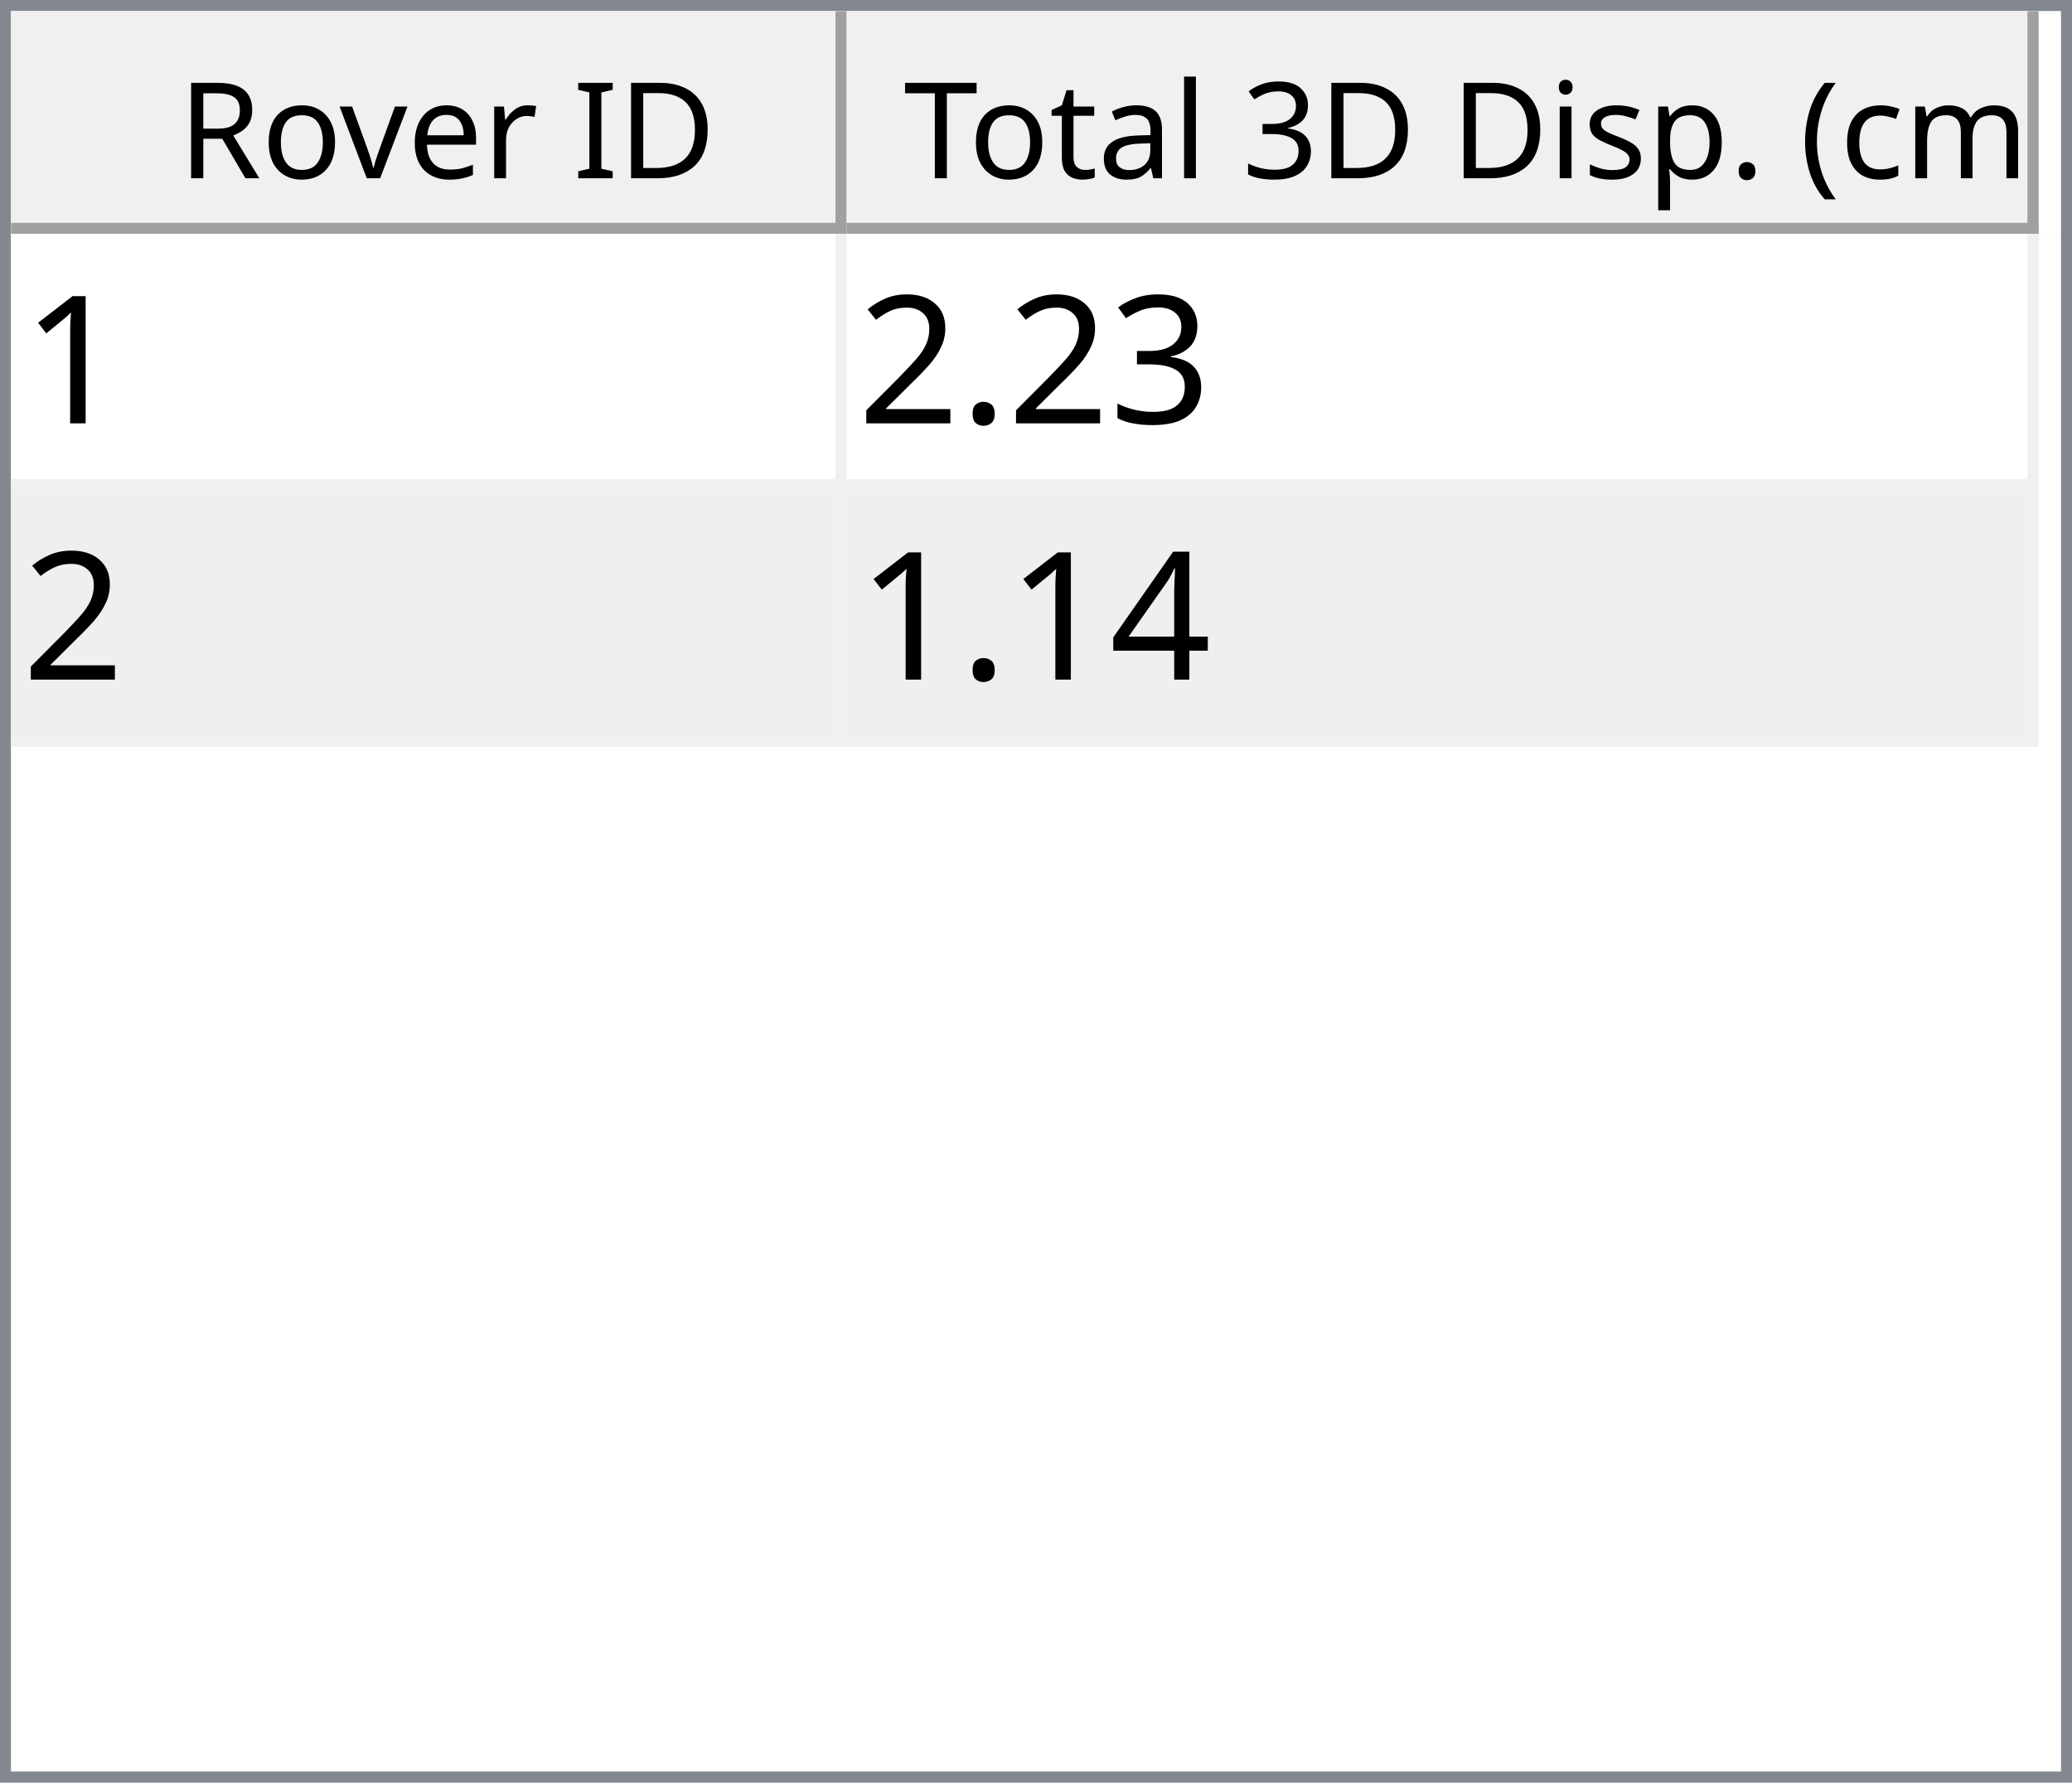
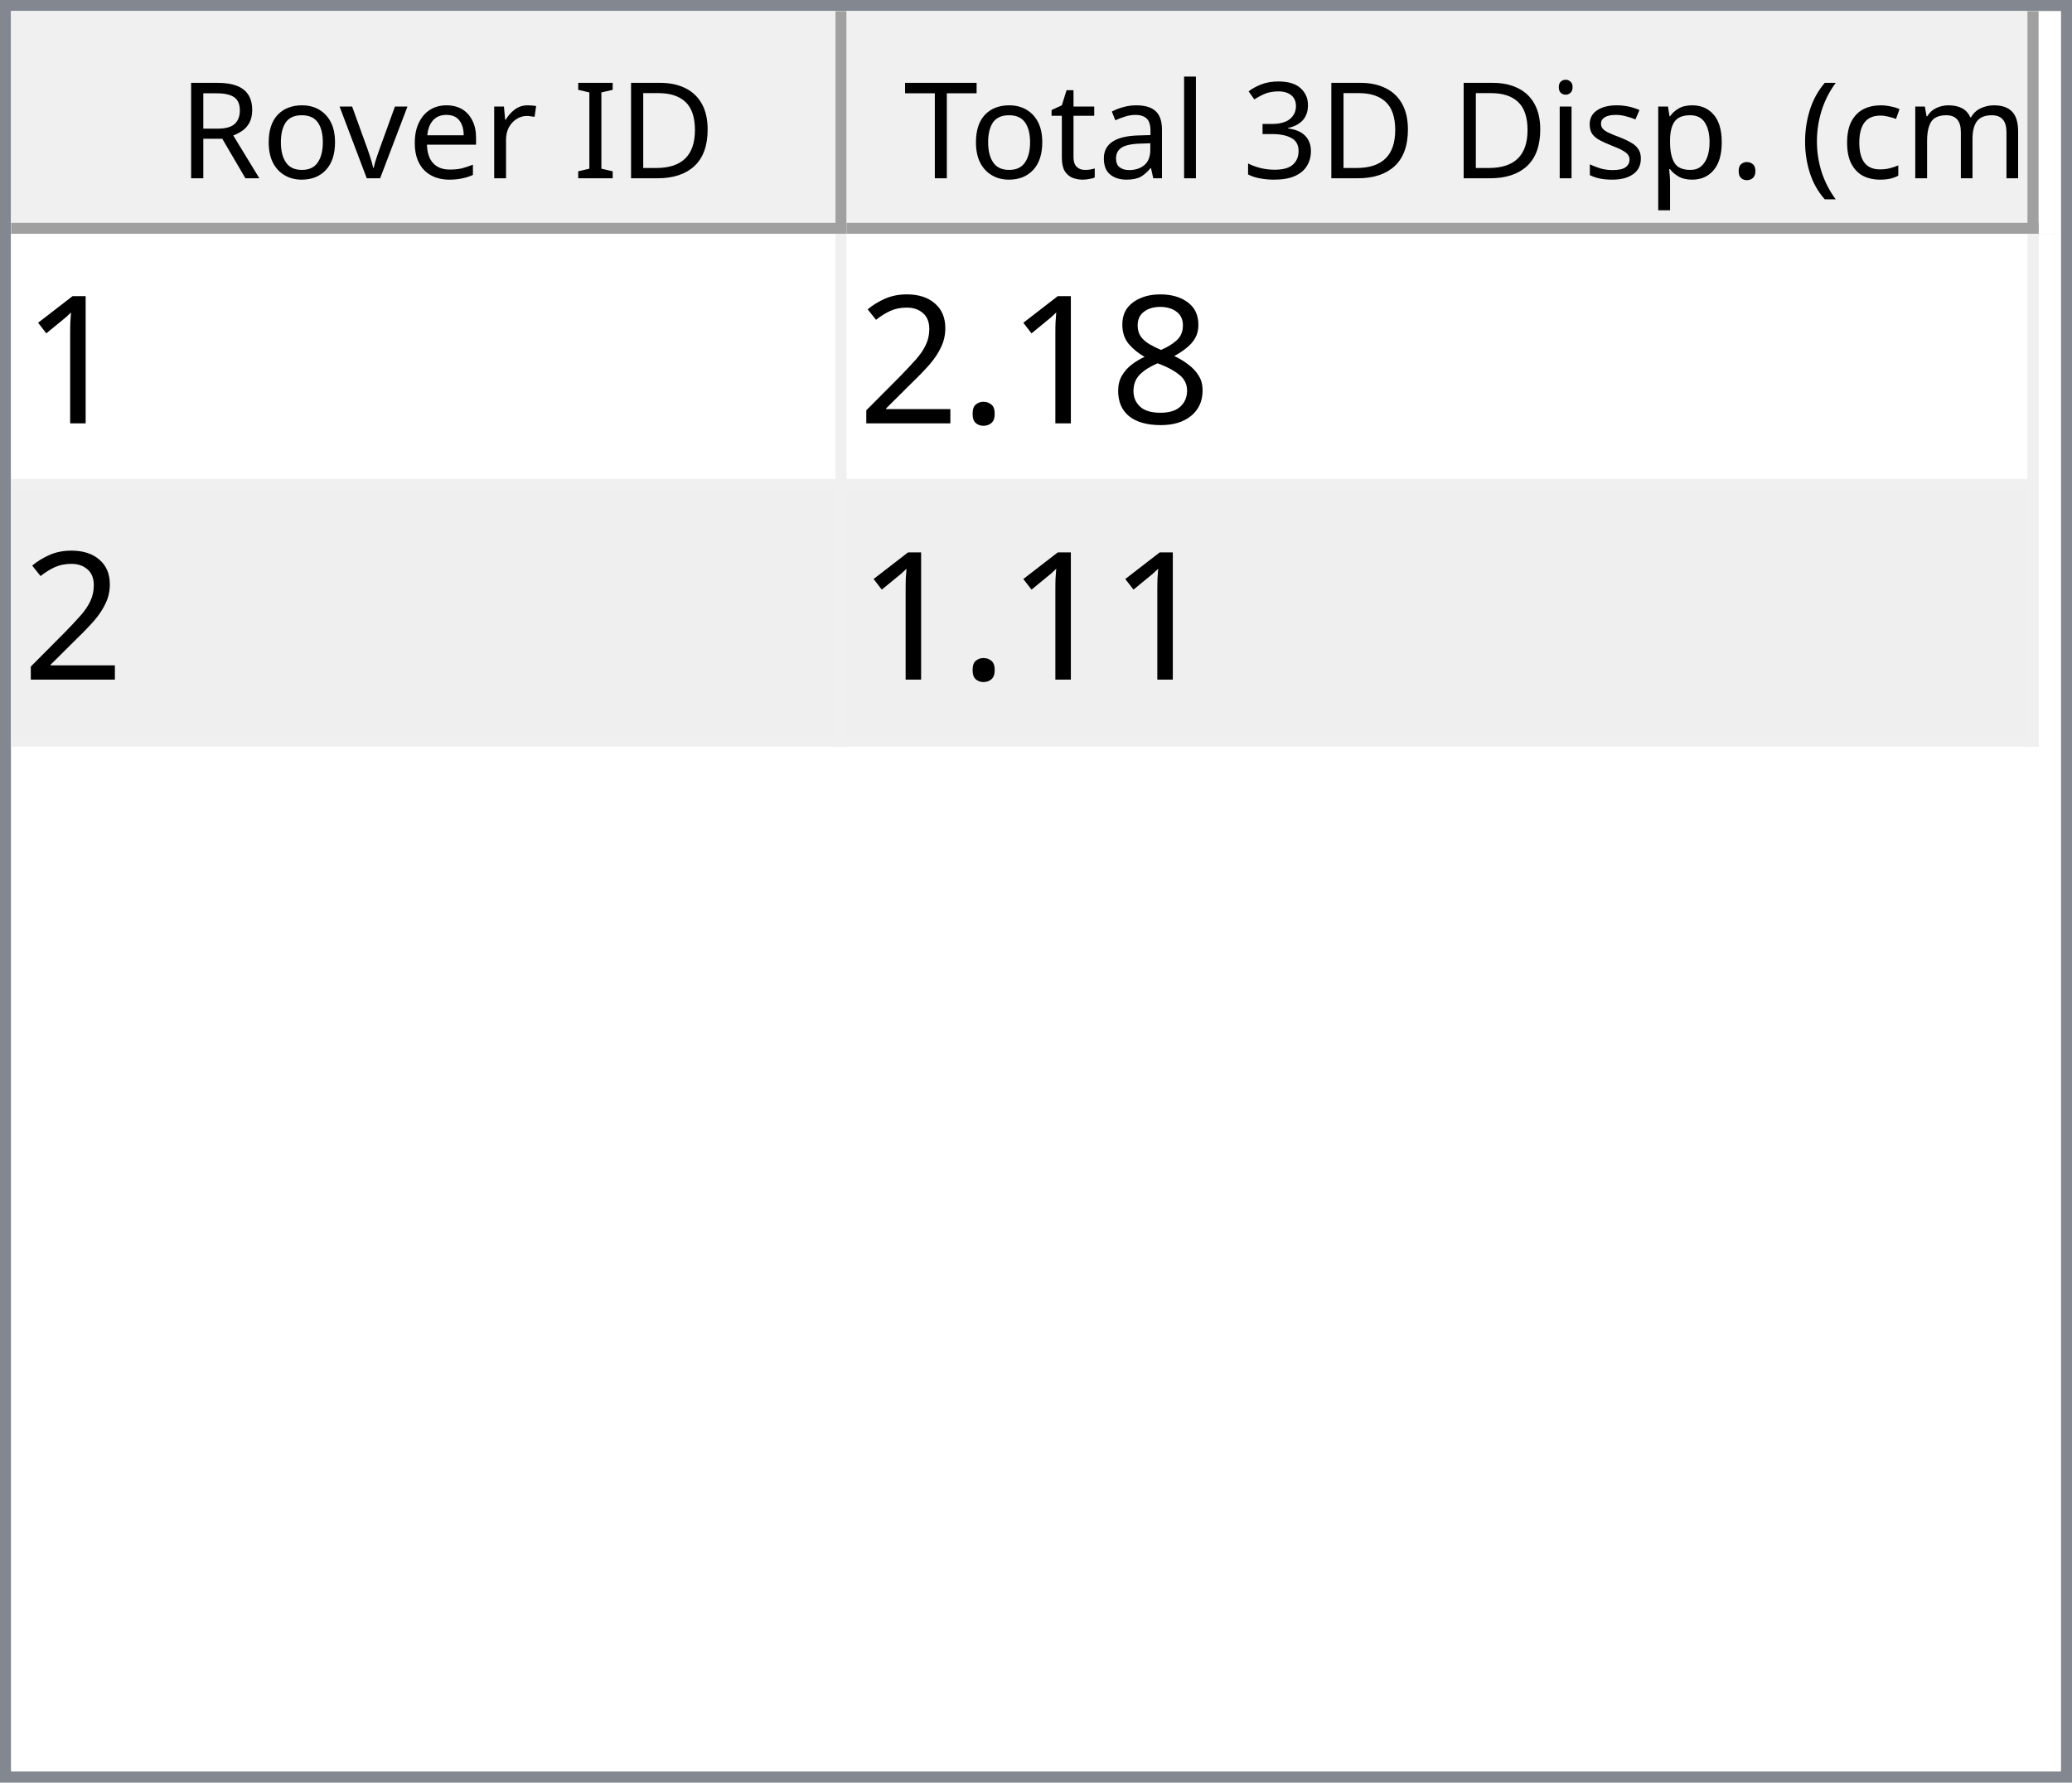
<svg xmlns="http://www.w3.org/2000/svg" style="fill-opacity:1; color-rendering:auto; color-interpolation:auto; text-rendering:auto; stroke:black; stroke-linecap:square; stroke-miterlimit:10; shape-rendering:auto; stroke-opacity:1; fill:black; stroke-dasharray:none; font-weight:normal; stroke-width:1; font-family:'Dialog'; font-style:normal; stroke-linejoin:miter; font-size:12px; stroke-dashoffset:0; image-rendering:auto;" width="186" height="160">
  <defs id="genericDefs" />
  <g>
    <defs id="defs1">
      <clipPath clipPathUnits="userSpaceOnUse" id="clipPath1">
        <path d="M0 0 L186 0 L186 160 L0 160 L0 0 Z" />
      </clipPath>
      <clipPath clipPathUnits="userSpaceOnUse" id="clipPath2">
        <path d="M0 0 L0 160 L186 160 L186 0 Z" />
      </clipPath>
      <clipPath clipPathUnits="userSpaceOnUse" id="clipPath3">
        <path d="M0 0 L0 20 L184 20 L184 0 Z" />
      </clipPath>
      <clipPath clipPathUnits="userSpaceOnUse" id="clipPath4">
        <path d="M0 0 L0 20 L75 20 L75 0 Z" />
      </clipPath>
      <clipPath clipPathUnits="userSpaceOnUse" id="clipPath5">
        <path d="M1 1 L1 19 L74 19 L74 1 Z" />
      </clipPath>
      <clipPath clipPathUnits="userSpaceOnUse" id="clipPath6">
        <path d="M0 0 L0 18 L73 18 L73 0 Z" />
      </clipPath>
      <clipPath clipPathUnits="userSpaceOnUse" id="clipPath7">
        <path d="M-0.5 -0.5 L-0.5 19.5 L74.5 19.5 L74.5 -0.5 Z" />
      </clipPath>
      <clipPath clipPathUnits="userSpaceOnUse" id="clipPath8">
        <path d="M0 0 L0 20 L107 20 L107 0 Z" />
      </clipPath>
      <clipPath clipPathUnits="userSpaceOnUse" id="clipPath9">
        <path d="M1 1 L1 19 L106 19 L106 1 Z" />
      </clipPath>
      <clipPath clipPathUnits="userSpaceOnUse" id="clipPath10">
        <path d="M0 0 L0 18 L105 18 L105 0 Z" />
      </clipPath>
      <clipPath clipPathUnits="userSpaceOnUse" id="clipPath11">
        <path d="M-0.5 -0.5 L-0.5 19.5 L106.5 19.5 L106.5 -0.5 Z" />
      </clipPath>
      <clipPath clipPathUnits="userSpaceOnUse" id="clipPath12">
        <path d="M0 0 L0 138 L184 138 L184 0 Z" />
      </clipPath>
      <clipPath clipPathUnits="userSpaceOnUse" id="clipPath13">
        <path d="M0 0 L0 46 L182 46 L182 0 Z" />
      </clipPath>
      <clipPath clipPathUnits="userSpaceOnUse" id="clipPath14">
        <path d="M-0.5 -0.5 L-0.5 45.5 L181.5 45.5 L181.5 -0.5 Z" />
      </clipPath>
      <clipPath clipPathUnits="userSpaceOnUse" id="clipPath15">
        <path d="M0 0 L0 22 L74 22 L74 0 Z" />
      </clipPath>
      <clipPath clipPathUnits="userSpaceOnUse" id="clipPath16">
        <path d="M0 0 L0 22 L106 22 L106 0 Z" />
      </clipPath>
      <font horiz-adv-x="64.551" id="font1">
        <font-face ascent="107.91" descent="25.098" units-per-em="100" style="font-style:normal; font-family:Segoe UI; font-weight:normal;" />
        <missing-glyph horiz-adv-x="64.551" d="M8.109 0 L8.109 68.266 L56.453 68.266 L56.453 0 L8.109 0 ZM15.328 7.234 L49.219 7.234 L49.219 61.031 L15.328 61.031 L15.328 7.234 Z" />
        <glyph unicode="D" horiz-adv-x="70.117" d="M9.188 0 L9.188 70.016 L28.516 70.016 Q65.531 70.016 65.531 35.891 Q65.531 19.672 55.25 9.836 Q44.969 0 27.734 0 L9.188 0 ZM17.391 62.594 L17.391 7.422 L27.828 7.422 Q41.609 7.422 49.273 14.797 Q56.938 22.172 56.938 35.688 Q56.938 62.594 28.328 62.594 L17.391 62.594 Z" />
        <glyph unicode="I" horiz-adv-x="26.611" d="M17.391 0 L9.188 0 L9.188 70.016 L17.391 70.016 L17.391 0 Z" />
        <glyph unicode=" " horiz-adv-x="27.393" d="" />
        <glyph unicode="r" horiz-adv-x="34.766" d="M34.188 41.891 Q32.078 43.5 28.125 43.5 Q23 43.5 19.555 38.672 Q16.109 33.844 16.109 25.484 L16.109 0 L8.109 0 L8.109 50 L16.109 50 L16.109 39.703 L16.312 39.703 Q18.016 44.969 21.531 47.922 Q25.047 50.875 29.391 50.875 Q32.516 50.875 34.188 50.203 L34.188 41.891 Z" />
        <glyph unicode="e" horiz-adv-x="52.295" d="M48.297 23 L12.984 23 Q13.188 14.656 17.484 10.109 Q21.781 5.562 29.297 5.562 Q37.75 5.562 44.828 11.141 L44.828 3.609 Q38.234 -1.172 27.391 -1.172 Q16.797 -1.172 10.742 5.641 Q4.688 12.453 4.688 24.812 Q4.688 36.469 11.305 43.82 Q17.922 51.172 27.734 51.172 Q37.547 51.172 42.922 44.828 Q48.297 38.484 48.297 27.203 L48.297 23 ZM40.094 29.781 Q40.047 36.719 36.75 40.578 Q33.453 44.438 27.594 44.438 Q21.922 44.438 17.969 40.383 Q14.016 36.328 13.094 29.781 L40.094 29.781 Z" />
        <glyph unicode="v" horiz-adv-x="47.9" d="M47.406 50 L27.484 0 L19.625 0 L0.688 50 L9.469 50 L22.172 13.672 Q23.578 9.672 23.922 6.688 L24.125 6.688 Q24.609 10.453 25.688 13.484 L38.969 50 L47.406 50 Z" />
        <glyph unicode="o" horiz-adv-x="58.594" d="M29 -1.172 Q17.922 -1.172 11.305 5.836 Q4.688 12.844 4.688 24.422 Q4.688 37.016 11.57 44.094 Q18.453 51.172 30.172 51.172 Q41.359 51.172 47.633 44.289 Q53.906 37.406 53.906 25.203 Q53.906 13.234 47.141 6.031 Q40.375 -1.172 29 -1.172 ZM29.594 44.438 Q21.875 44.438 17.383 39.188 Q12.891 33.938 12.891 24.703 Q12.891 15.828 17.43 10.695 Q21.969 5.562 29.594 5.562 Q37.359 5.562 41.531 10.594 Q45.703 15.625 45.703 24.906 Q45.703 34.281 41.531 39.359 Q37.359 44.438 29.594 44.438 Z" />
        <glyph unicode="R" horiz-adv-x="59.814" d="M59.375 0 L49.609 0 L37.891 19.625 Q36.281 22.359 34.766 24.289 Q33.25 26.219 31.664 27.438 Q30.078 28.656 28.25 29.219 Q26.422 29.781 24.125 29.781 L17.391 29.781 L17.391 0 L9.188 0 L9.188 70.016 L30.078 70.016 Q34.672 70.016 38.555 68.867 Q42.438 67.719 45.289 65.375 Q48.141 63.031 49.758 59.547 Q51.375 56.062 51.375 51.375 Q51.375 47.703 50.273 44.656 Q49.172 41.609 47.148 39.211 Q45.125 36.812 42.266 35.133 Q39.406 33.453 35.844 32.516 L35.844 32.328 Q37.594 31.547 38.891 30.547 Q40.188 29.547 41.359 28.18 Q42.531 26.812 43.68 25.078 Q44.828 23.344 46.234 21.047 L59.375 0 ZM17.391 62.594 L17.391 37.203 L28.516 37.203 Q31.594 37.203 34.203 38.133 Q36.812 39.062 38.719 40.797 Q40.625 42.531 41.703 45.047 Q42.781 47.562 42.781 50.688 Q42.781 56.297 39.141 59.445 Q35.5 62.594 28.609 62.594 L17.391 62.594 Z" />
        <glyph unicode=")" horiz-adv-x="30.176" d="M8.297 -15.922 L1.172 -15.922 Q16.406 2.344 16.406 26.812 Q16.406 51.469 1.078 70.016 L8.297 70.016 Q23.531 52.156 23.531 26.703 Q23.531 1.375 8.297 -15.922 Z" />
        <glyph unicode="m" horiz-adv-x="86.133" d="M79.109 0 L71.094 0 L71.094 28.719 Q71.094 37.016 68.531 40.727 Q65.969 44.438 59.906 44.438 Q54.781 44.438 51.195 39.75 Q47.609 35.062 47.609 28.516 L47.609 0 L39.594 0 L39.594 29.688 Q39.594 44.438 28.219 44.438 Q22.953 44.438 19.531 40.016 Q16.109 35.594 16.109 28.516 L16.109 0 L8.109 0 L8.109 50 L16.109 50 L16.109 42.094 L16.312 42.094 Q21.625 51.172 31.844 51.172 Q36.969 51.172 40.773 48.312 Q44.578 45.453 46 40.828 Q51.562 51.172 62.594 51.172 Q79.109 51.172 79.109 30.812 L79.109 0 Z" />
        <glyph unicode="c" horiz-adv-x="46.191" d="M42.188 2.297 Q36.422 -1.172 28.516 -1.172 Q17.828 -1.172 11.258 5.789 Q4.688 12.75 4.688 23.828 Q4.688 36.188 11.766 43.68 Q18.844 51.172 30.672 51.172 Q37.25 51.172 42.281 48.734 L42.281 40.531 Q36.719 44.438 30.375 44.438 Q22.703 44.438 17.797 38.945 Q12.891 33.453 12.891 24.516 Q12.891 15.719 17.508 10.641 Q22.125 5.562 29.891 5.562 Q36.422 5.562 42.188 9.906 L42.188 2.297 Z" />
        <glyph unicode="(" horiz-adv-x="30.176" d="M29.109 -15.922 L21.969 -15.922 Q6.844 1.375 6.844 26.703 Q6.844 52.156 21.969 70.016 L29.203 70.016 Q13.875 51.469 13.875 26.812 Q13.875 2.344 29.109 -15.922 Z" />
        <glyph unicode="." horiz-adv-x="21.68" d="M10.891 -1.078 Q8.641 -1.078 7.055 0.539 Q5.469 2.156 5.469 4.391 Q5.469 6.641 7.055 8.273 Q8.641 9.906 10.891 9.906 Q13.188 9.906 14.797 8.273 Q16.406 6.641 16.406 4.391 Q16.406 2.156 14.797 0.539 Q13.188 -1.078 10.891 -1.078 Z" />
        <glyph unicode="p" horiz-adv-x="58.789" d="M16.312 7.234 L16.109 7.234 L16.109 -23 L8.109 -23 L8.109 50 L16.109 50 L16.109 41.219 L16.312 41.219 Q22.219 51.172 33.594 51.172 Q43.266 51.172 48.688 44.461 Q54.109 37.75 54.109 26.469 Q54.109 13.922 48 6.375 Q41.891 -1.172 31.297 -1.172 Q21.578 -1.172 16.312 7.234 ZM16.109 27.391 L16.109 20.406 Q16.109 14.203 20.141 9.883 Q24.172 5.562 30.375 5.562 Q37.641 5.562 41.773 11.133 Q45.906 16.703 45.906 26.609 Q45.906 34.969 42.047 39.703 Q38.188 44.438 31.594 44.438 Q24.609 44.438 20.359 39.578 Q16.109 34.719 16.109 27.391 Z" />
        <glyph unicode="s" horiz-adv-x="42.432" d="M5.078 1.812 L5.078 10.406 Q11.625 5.562 19.484 5.562 Q30.031 5.562 30.031 12.594 Q30.031 14.594 29.125 15.992 Q28.219 17.391 26.68 18.461 Q25.141 19.531 23.07 20.383 Q21 21.234 18.609 22.172 Q15.281 23.484 12.766 24.828 Q10.25 26.172 8.57 27.859 Q6.891 29.547 6.031 31.695 Q5.172 33.844 5.172 36.719 Q5.172 40.234 6.789 42.945 Q8.406 45.656 11.086 47.484 Q13.766 49.312 17.211 50.242 Q20.656 51.172 24.312 51.172 Q30.812 51.172 35.938 48.922 L35.938 40.828 Q30.422 44.438 23.25 44.438 Q21 44.438 19.195 43.922 Q17.391 43.406 16.094 42.477 Q14.797 41.547 14.086 40.258 Q13.375 38.969 13.375 37.406 Q13.375 35.453 14.086 34.133 Q14.797 32.812 16.164 31.789 Q17.531 30.766 19.484 29.938 Q21.438 29.109 23.922 28.125 Q27.25 26.859 29.883 25.516 Q32.516 24.172 34.375 22.484 Q36.234 20.797 37.234 18.602 Q38.234 16.406 38.234 13.375 Q38.234 9.672 36.602 6.938 Q34.969 4.203 32.234 2.398 Q29.5 0.594 25.93 -0.289 Q22.359 -1.172 18.453 -1.172 Q10.75 -1.172 5.078 1.812 Z" />
        <glyph unicode="i" horiz-adv-x="24.219" d="M12.203 62.703 Q10.062 62.703 8.547 64.164 Q7.031 65.625 7.031 67.875 Q7.031 70.125 8.547 71.609 Q10.062 73.094 12.203 73.094 Q14.406 73.094 15.945 71.609 Q17.484 70.125 17.484 67.875 Q17.484 65.719 15.945 64.211 Q14.406 62.703 12.203 62.703 ZM16.109 0 L8.109 0 L8.109 50 L16.109 50 L16.109 0 Z" />
        <glyph unicode="3" horiz-adv-x="53.906" d="M46.531 19.828 Q46.531 15.094 44.75 11.211 Q42.969 7.328 39.719 4.57 Q36.469 1.812 31.93 0.297 Q27.391 -1.219 21.922 -1.219 Q11.922 -1.219 6 2.594 L6 11.188 Q13.094 5.609 22.219 5.609 Q25.875 5.609 28.828 6.539 Q31.781 7.469 33.906 9.227 Q36.031 10.984 37.18 13.477 Q38.328 15.969 38.328 19.094 Q38.328 32.812 18.797 32.812 L12.984 32.812 L12.984 39.594 L18.5 39.594 Q35.797 39.594 35.797 52.484 Q35.797 64.406 22.609 64.406 Q15.188 64.406 8.688 59.422 L8.688 67.188 Q15.375 71.188 24.609 71.188 Q29 71.188 32.57 69.969 Q36.141 68.75 38.68 66.555 Q41.219 64.359 42.609 61.281 Q44 58.203 44 54.5 Q44 40.672 30.031 36.719 L30.031 36.531 Q33.594 36.141 36.625 34.797 Q39.656 33.453 41.852 31.305 Q44.047 29.156 45.289 26.25 Q46.531 23.344 46.531 19.828 Z" />
        <glyph unicode="l" horiz-adv-x="24.219" d="M16.109 0 L8.109 0 L8.109 74.031 L16.109 74.031 L16.109 0 Z" />
        <glyph unicode="a" horiz-adv-x="50.879" d="M43.891 0 L35.891 0 L35.891 7.812 L35.688 7.812 Q30.469 -1.172 20.312 -1.172 Q12.844 -1.172 8.617 2.781 Q4.391 6.734 4.391 13.281 Q4.391 27.297 20.906 29.594 L35.891 31.688 Q35.891 44.438 25.594 44.438 Q16.547 44.438 9.281 38.281 L9.281 46.484 Q16.656 51.172 26.266 51.172 Q43.891 51.172 43.891 32.516 L43.891 0 ZM35.891 25.297 L23.828 23.641 Q18.266 22.859 15.43 20.875 Q12.594 18.891 12.594 13.875 Q12.594 10.203 15.211 7.883 Q17.828 5.562 22.172 5.562 Q28.125 5.562 32.008 9.742 Q35.891 13.922 35.891 20.312 L35.891 25.297 Z" />
        <glyph unicode="t" horiz-adv-x="33.887" d="M31.297 0.484 Q28.469 -1.078 23.828 -1.078 Q10.688 -1.078 10.688 13.578 L10.688 43.172 L2.094 43.172 L2.094 50 L10.688 50 L10.688 62.203 L18.703 64.797 L18.703 50 L31.297 50 L31.297 43.172 L18.703 43.172 L18.703 14.984 Q18.703 9.969 20.414 7.82 Q22.125 5.672 26.078 5.672 Q29.109 5.672 31.297 7.328 L31.297 0.484 Z" />
        <glyph unicode="T" horiz-adv-x="52.393" d="M50.594 62.594 L30.375 62.594 L30.375 0 L22.172 0 L22.172 62.594 L2 62.594 L2 70.016 L50.594 70.016 L50.594 62.594 Z" />
      </font>
      <font horiz-adv-x="75.0" id="font2">
        <font-face ascent="100.537" descent="21.973" units-per-em="100" style="font-style:normal; font-family:sans-serif; font-weight:normal;" />
        <missing-glyph horiz-adv-x="75.0" d="M12.5 0 L12.5 62.5 L62.5 62.5 L62.5 0 L12.5 0 ZM14.062 1.562 L60.938 1.562 L60.938 60.938 L14.062 60.938 L14.062 1.562 Z" />
        <glyph unicode="1" horiz-adv-x="55.615" d="M37.25 0 L28.469 0 L28.469 56 Q25.297 52.984 20.141 49.953 Q14.984 46.922 10.891 45.406 L10.891 53.906 Q18.266 57.375 23.781 62.305 Q29.297 67.234 31.594 71.875 L37.25 71.875 L37.25 0 Z" />
-         <glyph unicode="3" horiz-adv-x="55.615" d="M4.203 18.891 L12.984 20.062 Q14.5 12.594 18.141 9.297 Q21.781 6 27 6 Q33.203 6 37.477 10.297 Q41.75 14.594 41.75 20.953 Q41.75 27 37.797 30.93 Q33.844 34.859 27.734 34.859 Q25.25 34.859 21.531 33.891 L22.516 41.609 Q23.391 41.5 23.922 41.5 Q29.547 41.5 34.039 44.43 Q38.531 47.359 38.531 53.469 Q38.531 58.297 35.258 61.477 Q31.984 64.656 26.812 64.656 Q21.688 64.656 18.266 61.43 Q14.844 58.203 13.875 51.766 L5.078 53.328 Q6.688 62.156 12.398 67.016 Q18.109 71.875 26.609 71.875 Q32.469 71.875 37.398 69.359 Q42.328 66.844 44.945 62.5 Q47.562 58.156 47.562 53.266 Q47.562 48.641 45.07 44.828 Q42.578 41.016 37.703 38.766 Q44.047 37.312 47.562 32.695 Q51.078 28.078 51.078 21.141 Q51.078 11.766 44.242 5.25 Q37.406 -1.266 26.953 -1.266 Q17.531 -1.266 11.305 4.352 Q5.078 9.969 4.203 18.891 Z" />
+         <glyph unicode="8" horiz-adv-x="55.615" d="M17.672 38.812 Q12.203 40.828 9.57 44.539 Q6.938 48.25 6.938 53.422 Q6.938 61.234 12.555 66.555 Q18.172 71.875 27.484 71.875 Q36.859 71.875 42.578 66.43 Q48.297 60.984 48.297 53.172 Q48.297 48.188 45.68 44.508 Q43.062 40.828 37.75 38.812 Q44.344 36.672 47.781 31.883 Q51.219 27.094 51.219 20.453 Q51.219 11.281 44.727 5.031 Q38.234 -1.219 27.641 -1.219 Q17.047 -1.219 10.547 5.055 Q4.047 11.328 4.047 20.703 Q4.047 27.688 7.594 32.398 Q11.141 37.109 17.672 38.812 ZM15.922 53.719 Q15.922 48.641 19.195 45.414 Q22.469 42.188 27.688 42.188 Q32.766 42.188 36.016 45.383 Q39.266 48.578 39.266 53.219 Q39.266 58.062 35.914 61.359 Q32.562 64.656 27.594 64.656 Q22.562 64.656 19.242 61.43 Q15.922 58.203 15.922 53.719 ZM13.094 20.656 Q13.094 16.891 14.875 13.375 Q16.656 9.859 20.172 7.93 Q23.688 6 27.734 6 Q34.031 6 38.133 10.055 Q42.234 14.109 42.234 20.359 Q42.234 26.703 38.016 30.859 Q33.797 35.016 27.438 35.016 Q21.234 35.016 17.164 30.914 Q13.094 26.812 13.094 20.656 Z" />
        <glyph unicode="." horiz-adv-x="27.783" d="M9.078 0 L9.078 10.016 L19.094 10.016 L19.094 0 L9.078 0 Z" />
        <glyph unicode="2" horiz-adv-x="55.615" d="M50.344 8.453 L50.344 0 L3.031 0 Q2.938 3.172 4.047 6.109 Q5.859 10.938 9.836 15.625 Q13.812 20.312 21.344 26.469 Q33.016 36.031 37.117 41.625 Q41.219 47.219 41.219 52.203 Q41.219 57.422 37.477 61.008 Q33.734 64.594 27.734 64.594 Q21.391 64.594 17.578 60.789 Q13.766 56.984 13.719 50.25 L4.688 51.172 Q5.609 61.281 11.664 66.578 Q17.719 71.875 27.938 71.875 Q38.234 71.875 44.242 66.164 Q50.25 60.453 50.25 52 Q50.25 47.703 48.492 43.555 Q46.734 39.406 42.656 34.812 Q38.578 30.219 29.109 22.219 Q21.188 15.578 18.945 13.211 Q16.703 10.844 15.234 8.453 L50.344 8.453 Z" />
-         <glyph unicode="4" horiz-adv-x="55.615" d="M32.328 0 L32.328 17.141 L1.266 17.141 L1.266 25.203 L33.938 71.578 L41.109 71.578 L41.109 25.203 L50.781 25.203 L50.781 17.141 L41.109 17.141 L41.109 0 L32.328 0 ZM32.328 25.203 L32.328 57.469 L9.906 25.203 L32.328 25.203 Z" />
      </font>
    </defs>
    <g style="fill:white; stroke:white;">
      <rect x="0" y="0" width="186" style="clip-path:url(#clipPath1); stroke:none;" height="160" />
    </g>
    <g style="fill:white; text-rendering:optimizeSpeed; color-rendering:optimizeSpeed; image-rendering:optimizeSpeed; shape-rendering:crispEdges; stroke:white; color-interpolation:sRGB;">
      <rect x="0" width="186" height="160" y="0" style="stroke:none;" />
      <path style="stroke:none;" d="M0 160 L186 160 L186 0 L0 0 Z" />
    </g>
    <g style="fill:rgb(240,240,240); font-family:'Segoe UI'; stroke:rgb(240,240,240);">
      <rect x="0" y="0" width="186" style="clip-path:url(#clipPath2); stroke:none;" height="160" />
    </g>
    <g style="fill:rgb(130,135,144); font-family:'Segoe UI'; stroke:rgb(130,135,144);">
      <path d="M0 0 L186 0 L186 160 L0 160 L0 0 ZM1 1 L185 1 L185 159 L1 159 L1 1 Z" style="fill-rule:evenodd; clip-path:url(#clipPath2); stroke:none;" />
    </g>
    <g style="fill:white; font-family:'Segoe UI'; stroke:white;" transform="translate(1,1)">
      <rect x="0" y="0" width="184" style="clip-path:url(#clipPath3); stroke:none;" height="20" />
    </g>
    <g style="fill:rgb(240,240,240); font-family:'Segoe UI'; stroke:rgb(240,240,240);" transform="translate(1,1)">
      <rect x="0" y="0" width="75" style="clip-path:url(#clipPath4); stroke:none;" height="20" />
    </g>
    <g style="font-family:'Segoe UI';" transform="translate(2,2)">
      <text x="14" xml:space="preserve" y="14" style="clip-path:url(#clipPath6); stroke:none;">Rover ID</text>
    </g>
    <g style="fill:rgb(160,160,160); font-family:'Segoe UI'; stroke:rgb(160,160,160); stroke-linejoin:bevel;" transform="translate(1.5,1.5)">
      <line x1="74" x2="74" y1="0" style="fill:none; clip-path:url(#clipPath7);" y2="19" />
    </g>
    <g style="fill:rgb(160,160,160); font-family:'Segoe UI'; stroke:rgb(160,160,160); stroke-linejoin:bevel;" transform="matrix(1,0,0,1,1,1) translate(0.5,0.5)">
      <line x1="0" x2="74" y1="19" style="fill:none; clip-path:url(#clipPath7);" y2="19" />
    </g>
    <g style="fill:rgb(240,240,240); font-family:'Segoe UI'; stroke:rgb(240,240,240);" transform="translate(76,1)">
      <rect x="0" y="0" width="107" style="clip-path:url(#clipPath8); stroke:none;" height="20" />
    </g>
    <g style="font-family:'Segoe UI';" transform="translate(77,2)">
      <text x="1" xml:space="preserve" y="14" style="clip-path:url(#clipPath10); stroke:none;"> Total 3D Disp. (cm)</text>
    </g>
    <g style="fill:rgb(160,160,160); font-family:'Segoe UI'; stroke:rgb(160,160,160); stroke-linejoin:bevel;" transform="translate(76.5,1.5)">
      <line x1="106" x2="106" y1="0" style="fill:none; clip-path:url(#clipPath11);" y2="19" />
    </g>
    <g style="fill:rgb(160,160,160); font-family:'Segoe UI'; stroke:rgb(160,160,160); stroke-linejoin:bevel;" transform="matrix(1,0,0,1,76,1) translate(0.5,0.5)">
      <line x1="0" x2="106" y1="19" style="fill:none; clip-path:url(#clipPath11);" y2="19" />
    </g>
    <g style="fill:white; font-family:'Segoe UI'; stroke:white;" transform="translate(1,21)">
      <rect x="0" y="0" width="184" style="clip-path:url(#clipPath12); stroke:none;" height="138" />
    </g>
    <g style="fill:rgb(240,240,240); font-size:16px; font-family:sans-serif; stroke:rgb(240,240,240);" transform="translate(1,21)">
      <rect x="0" y="0" width="182" style="clip-path:url(#clipPath13); stroke:none;" height="46" />
      <line transform="translate(0.5,0.5)" x1="0" x2="181" y1="22" style="clip-path:url(#clipPath14); fill:none; stroke-linejoin:bevel;" y2="22" />
    </g>
    <g transform="matrix(1,0,0,1,1,21) translate(0.5,0.5)" style="fill:rgb(240,240,240); font-size:16px; font-family:sans-serif; stroke:rgb(240,240,240); stroke-linejoin:bevel;">
      <line x1="0" x2="181" y1="45" style="fill:none; clip-path:url(#clipPath14);" y2="45" />
    </g>
    <g transform="matrix(1,0,0,1,1,21) translate(0.5,0.5)" style="fill:rgb(240,240,240); font-size:16px; font-family:sans-serif; stroke:rgb(240,240,240); stroke-linejoin:bevel;">
      <line x1="74" x2="74" y1="0" style="fill:none; clip-path:url(#clipPath14);" y2="45" />
    </g>
    <g transform="matrix(1,0,0,1,1,21) translate(0.5,0.5)" style="fill:rgb(240,240,240); font-size:16px; font-family:sans-serif; stroke:rgb(240,240,240); stroke-linejoin:bevel;">
      <line x1="181" x2="181" y1="0" style="fill:none; clip-path:url(#clipPath14);" y2="45" />
    </g>
    <g style="fill:white; font-size:16px; font-family:sans-serif; stroke:white;" transform="matrix(1,0,0,1,1,21)">
      <rect x="0" y="0" width="74" style="clip-path:url(#clipPath15); stroke:none;" height="22" />
      <text x="1" y="17" style="fill:black; clip-path:url(#clipPath15); stroke:none;" xml:space="preserve">1</text>
    </g>
    <g style="fill:white; font-size:16px; font-family:sans-serif; stroke:white;" transform="matrix(1,0,0,1,1,21) translate(75,0)">
      <rect x="0" y="0" width="106" style="clip-path:url(#clipPath16); stroke:none;" height="22" />
-       <text x="1" y="17" style="fill:black; clip-path:url(#clipPath16); stroke:none;" xml:space="preserve">2.23</text>
+       <text x="1" y="17" style="fill:black; clip-path:url(#clipPath16); stroke:none;" xml:space="preserve">2.18</text>
    </g>
    <g style="fill:rgb(239,239,239); font-size:16px; font-family:sans-serif; stroke:rgb(239,239,239);" transform="matrix(1,0,0,1,1,21) translate(0,23)">
      <rect x="0" y="0" width="74" style="clip-path:url(#clipPath15); stroke:none;" height="22" />
      <text x="1" y="17" style="fill:black; clip-path:url(#clipPath15); stroke:none;" xml:space="preserve">2</text>
    </g>
    <g style="fill:rgb(239,239,239); font-size:16px; font-family:sans-serif; stroke:rgb(239,239,239);" transform="matrix(1,0,0,1,1,21) translate(75,23)">
      <rect x="0" y="0" width="106" style="clip-path:url(#clipPath16); stroke:none;" height="22" />
-       <text x="1" y="17" style="fill:black; clip-path:url(#clipPath16); stroke:none;" xml:space="preserve">1.14</text>
+       <text x="1" y="17" style="fill:black; clip-path:url(#clipPath16); stroke:none;" xml:space="preserve">1.11</text>
    </g>
  </g>
</svg>
